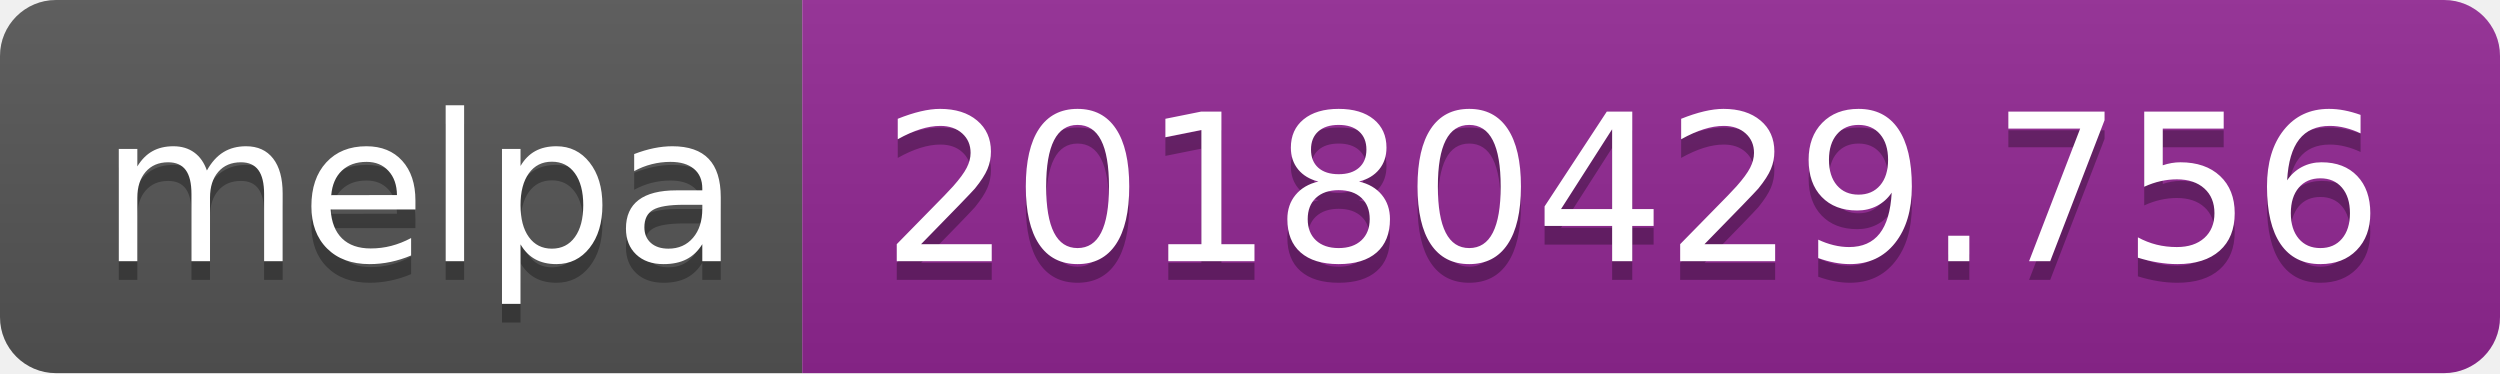
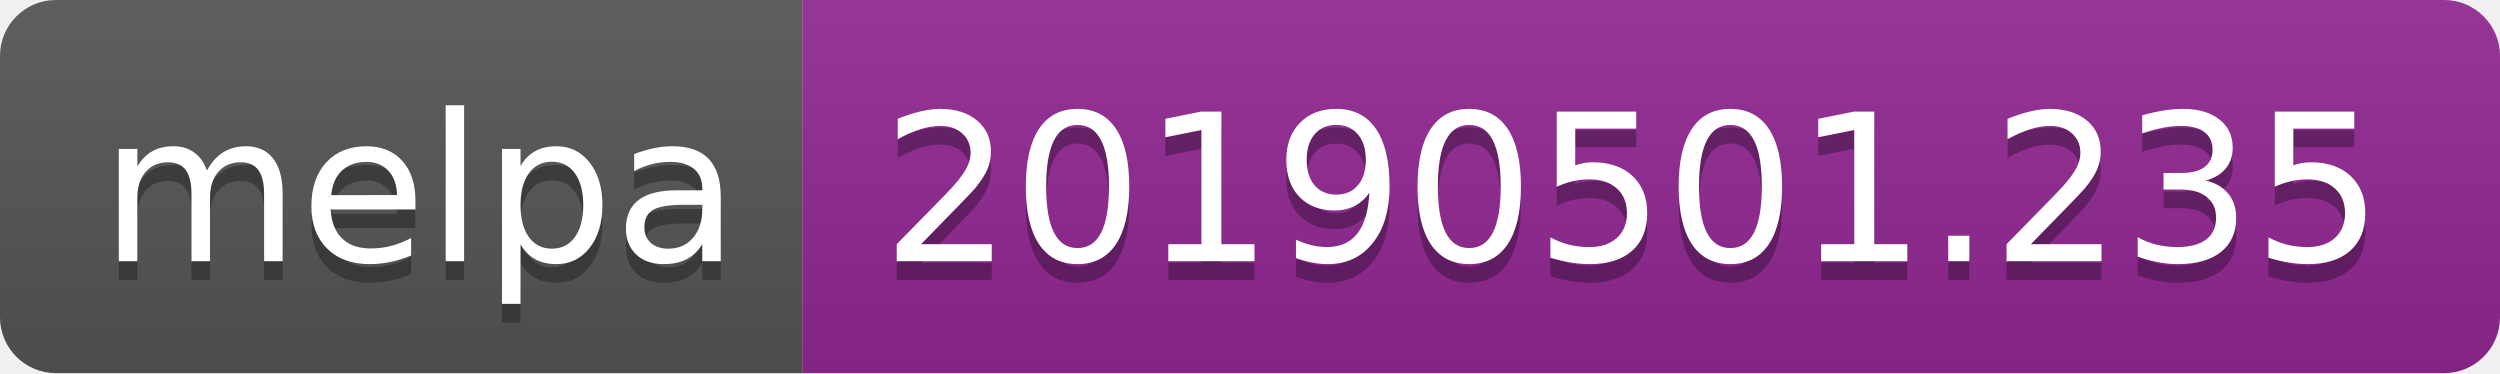
<svg xmlns="http://www.w3.org/2000/svg" width="134" height="20">
  <linearGradient id="b" x2="0" y2="100%">
    <stop offset="0" stop-color="#bbb" stop-opacity=".1" />
    <stop offset="1" stop-opacity=".1" />
  </linearGradient>
  <clipPath id="a">
    <rect width="134" height="20" rx="3" fill="#fff" />
  </clipPath>
  <g clip-path="url(#a)">
    <path fill="#555" d="M0 0h43v20H0z" />
    <path fill="#922793" d="M43 0h91v20H43z" />
    <path fill="url(#b)" d="M0 0h134v20H0z" />
  </g>
  <g fill="#fff" text-anchor="middle" font-family="DejaVu Sans,Verdana,Geneva,sans-serif" font-size="110">
    <text x="225" y="150" fill="#010101" fill-opacity=".3" transform="scale(.1)" textLength="330">melpa</text>
    <text x="225" y="140" transform="scale(.1)" textLength="330">melpa</text>
-     <text x="875" y="150" fill="#010101" fill-opacity=".3" transform="scale(.1)" textLength="810">20180429.756</text>
-     <text x="875" y="140" transform="scale(.1)" textLength="810">20180429.756</text>
+     <text x="875" y="150" fill="#010101" fill-opacity=".3" transform="scale(.1)" textLength="810">20190501.235</text>
+     <text x="875" y="140" transform="scale(.1)" textLength="810">20190501.235</text>
  </g>
</svg>
